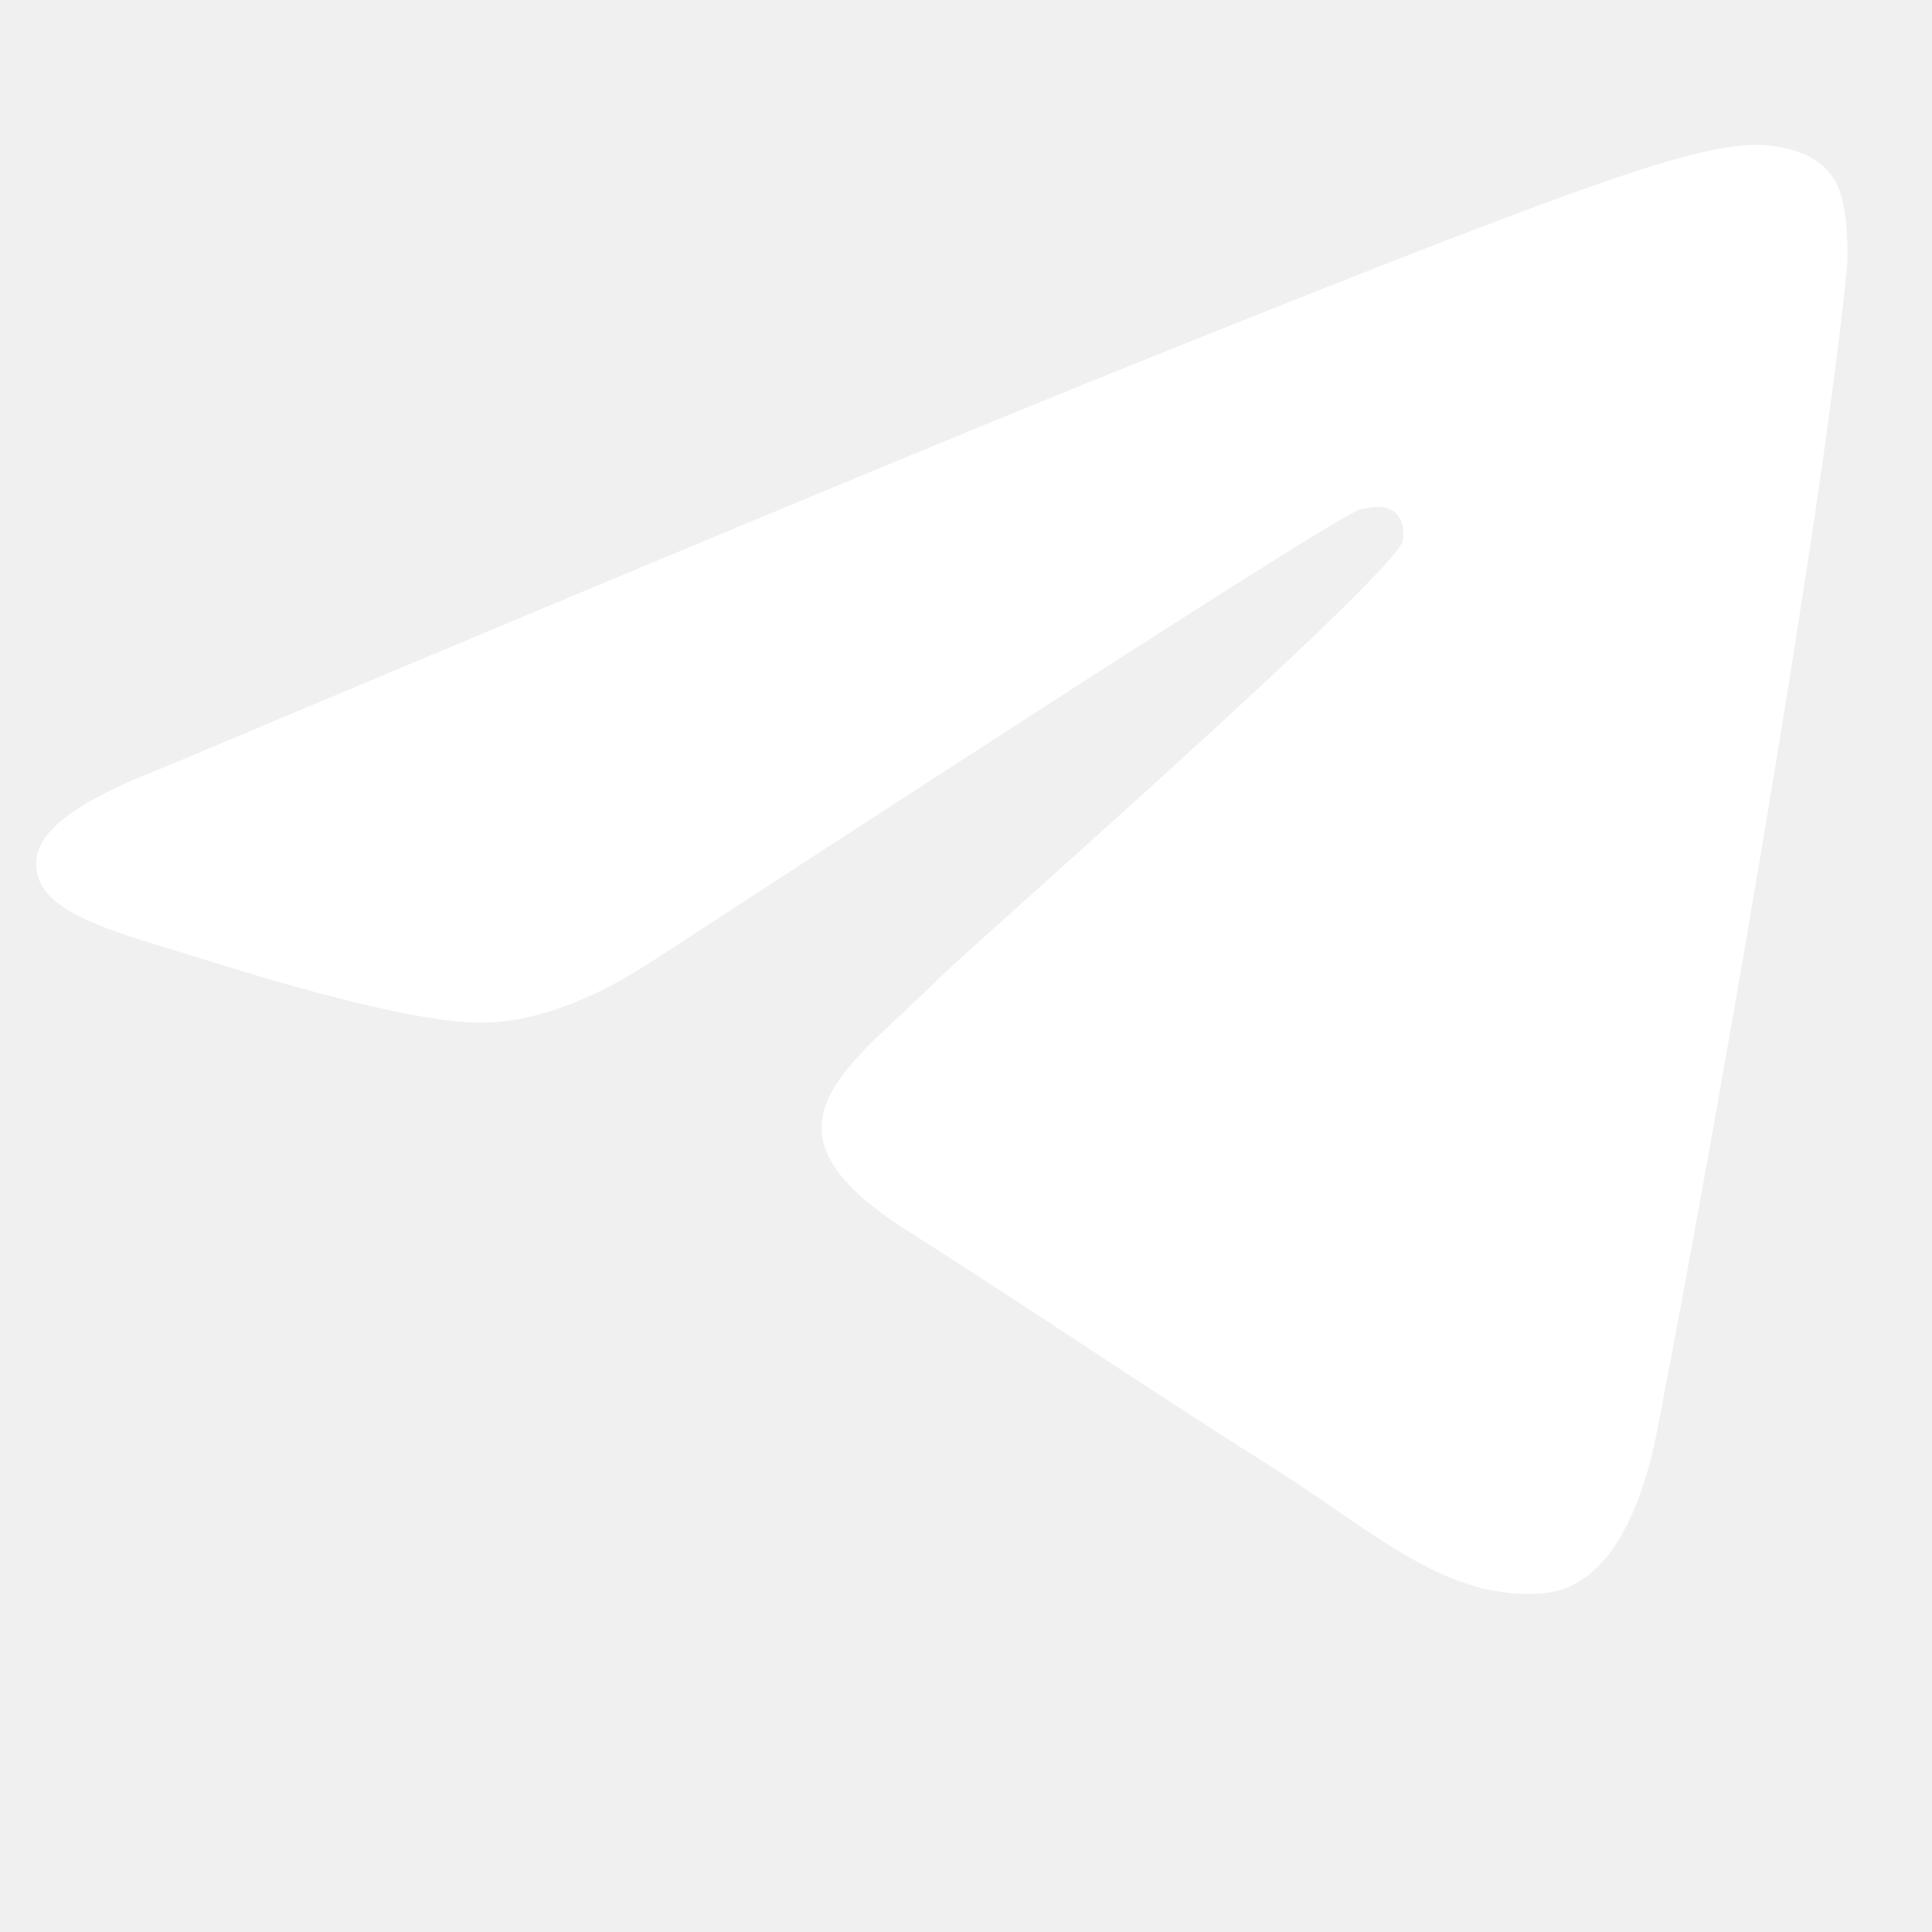
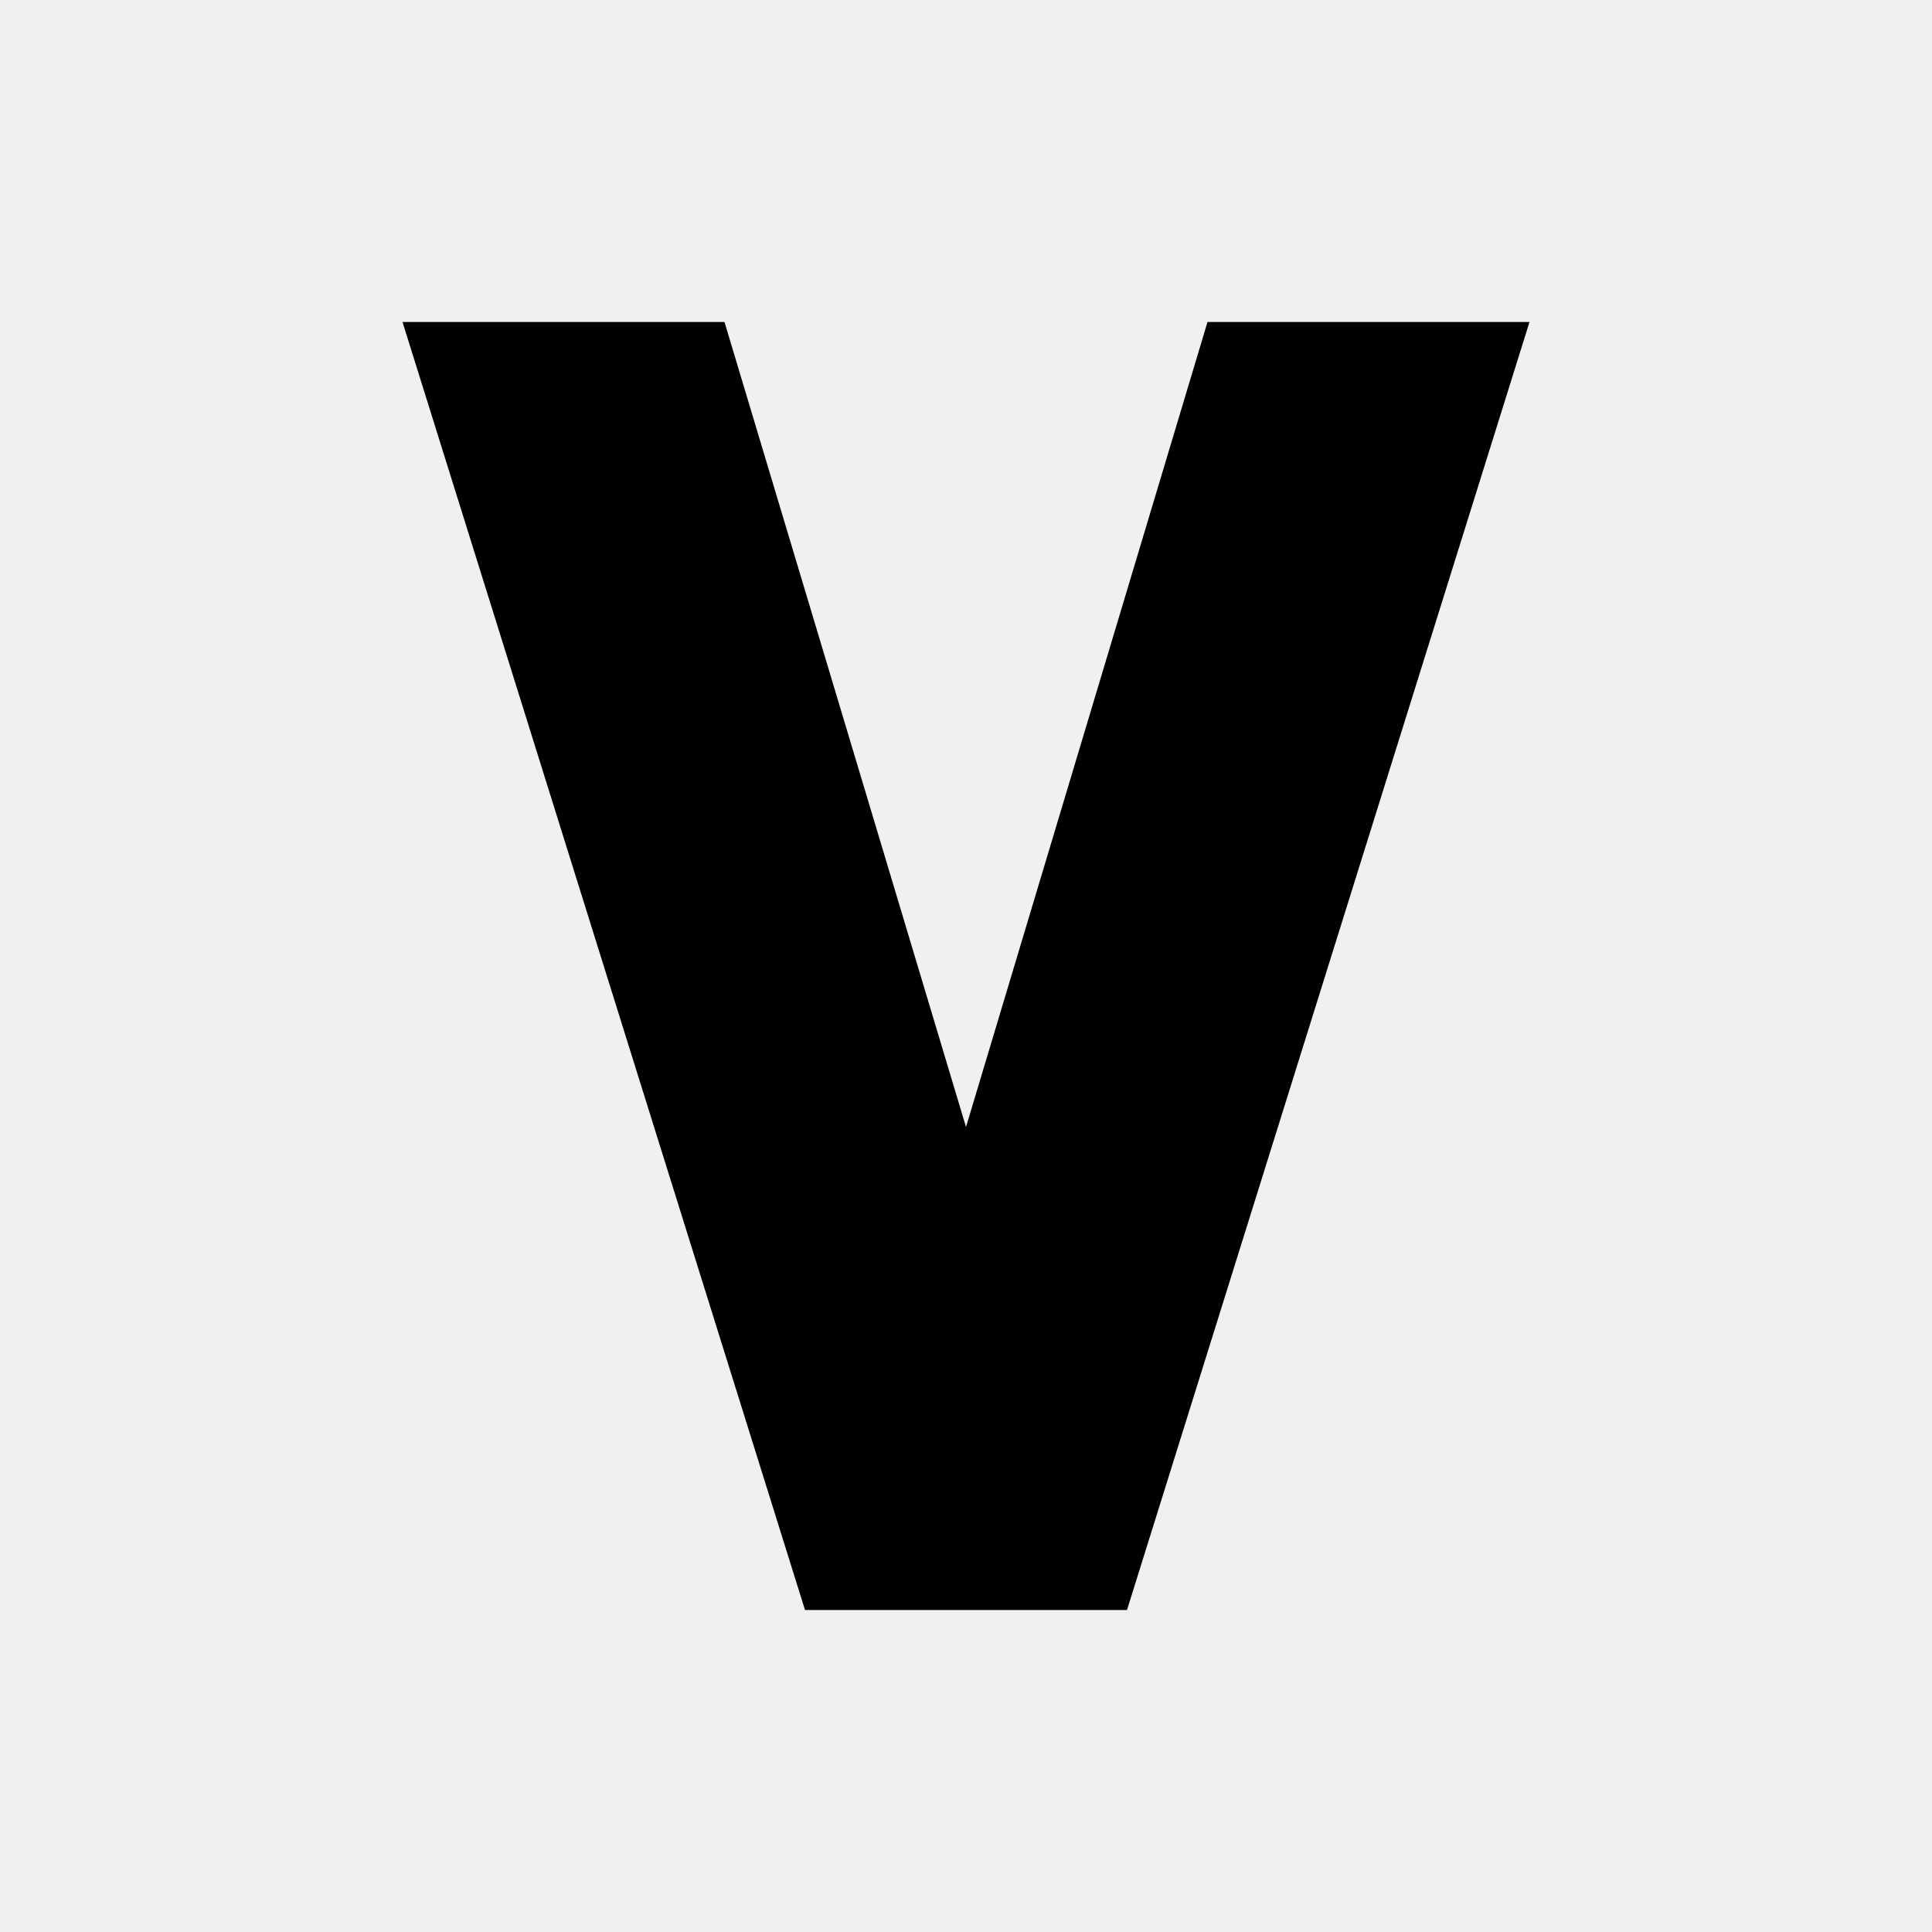
- <svg xmlns="http://www.w3.org/2000/svg" width="16px" height="16px" viewBox="0 0 16 16" version="1.1">
-   <g id="plane" stroke="none" stroke-width="1" fill="none" fill-rule="evenodd">
-     <path d="M1.331,6.366 C5.358,4.672 8.043,3.556 9.386,3.017 C13.222,1.476 14.019,1.209 14.538,1.2 C14.653,1.198 14.908,1.225 15.074,1.355 C15.213,1.465 15.252,1.612 15.27,1.716 C15.289,1.82 15.312,2.056 15.293,2.241 C15.085,4.349 14.186,9.466 13.728,11.827 C13.535,12.826 13.154,13.161 12.785,13.194 C11.982,13.265 11.373,12.682 10.597,12.191 C9.381,11.422 8.694,10.943 7.514,10.192 C6.15,9.325 7.034,8.848 7.812,8.068 C8.015,7.865 11.549,4.762 11.617,4.48 C11.626,4.445 11.634,4.314 11.553,4.244 C11.472,4.175 11.353,4.199 11.267,4.218 C11.145,4.244 9.203,5.483 5.441,7.935 C4.89,8.3 4.391,8.478 3.943,8.469 C3.45,8.459 2.501,8.2 1.796,7.978 C0.931,7.707 0.244,7.564 0.304,7.103 C0.335,6.862 0.677,6.617 1.331,6.366 Z" id="Path-3" fill="#FFFFFF" />
-   </g>
+ <svg xmlns="http://www.w3.org/2000/svg" viewBox="0 0 24 24">
+   <path fill="currentColor" d="M5 4h4l3 10 3-10h4l-5 16H10z" />
</svg>
